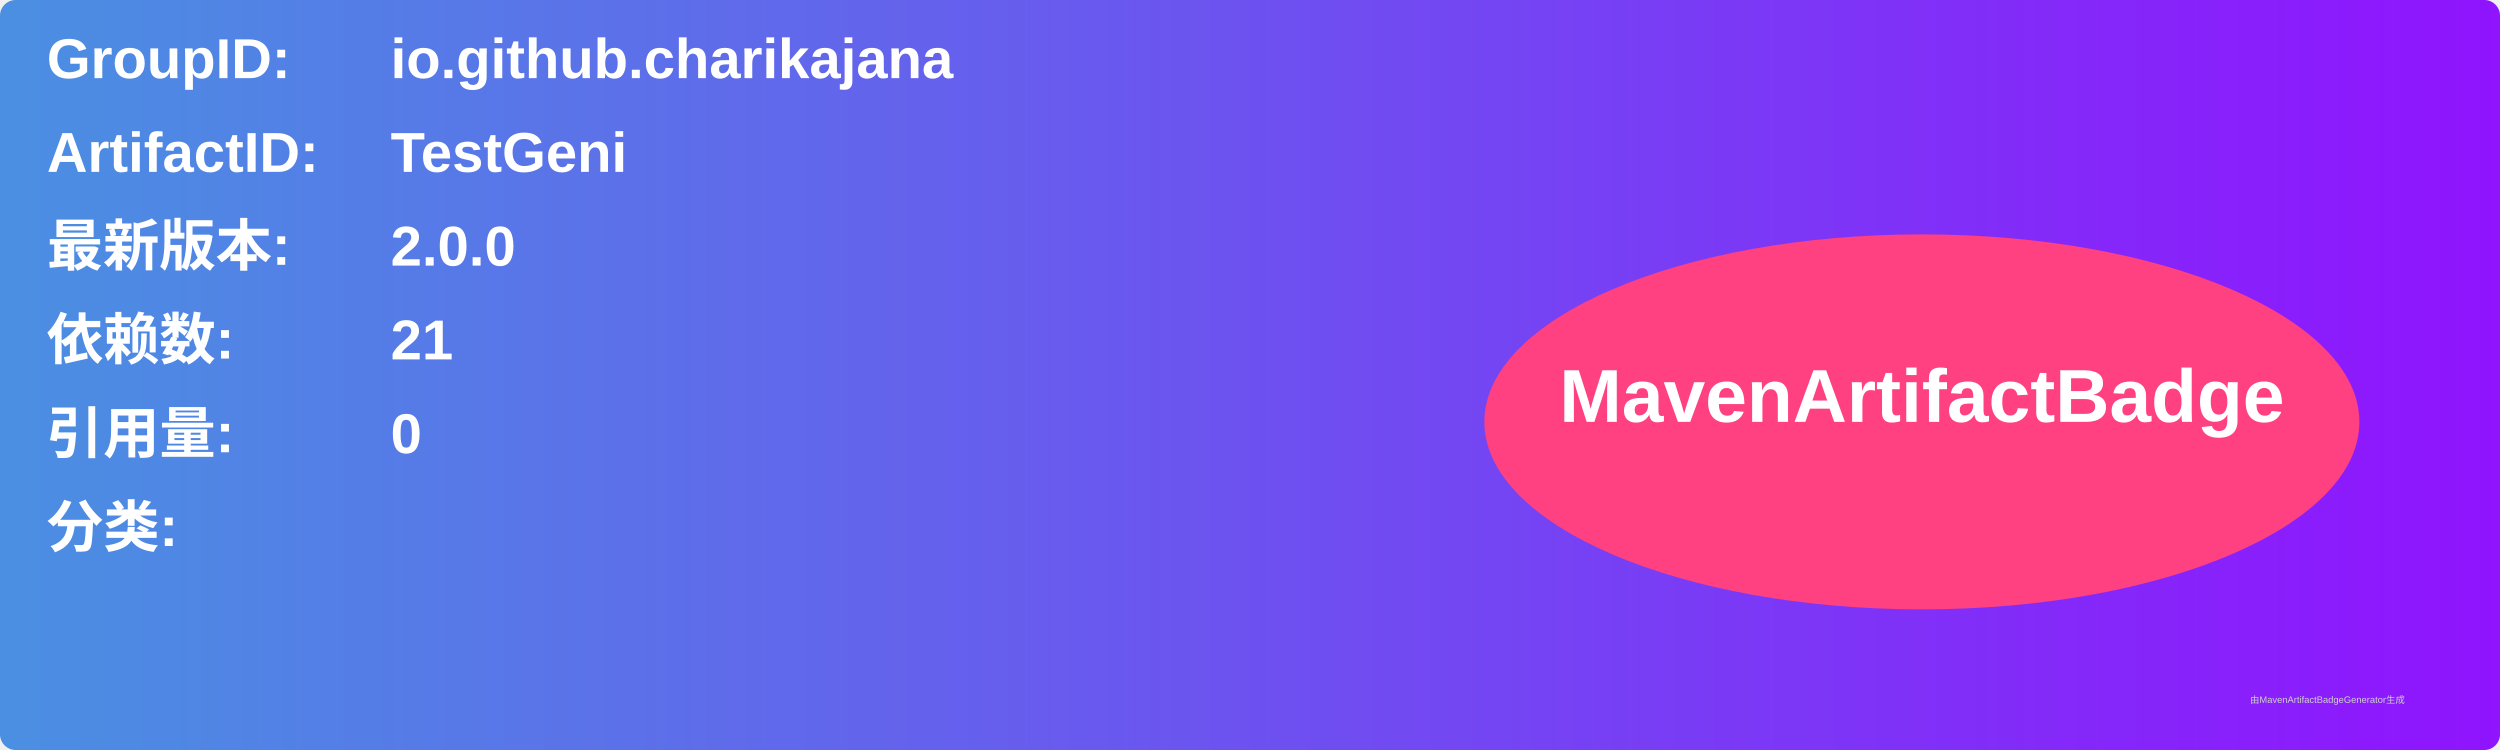
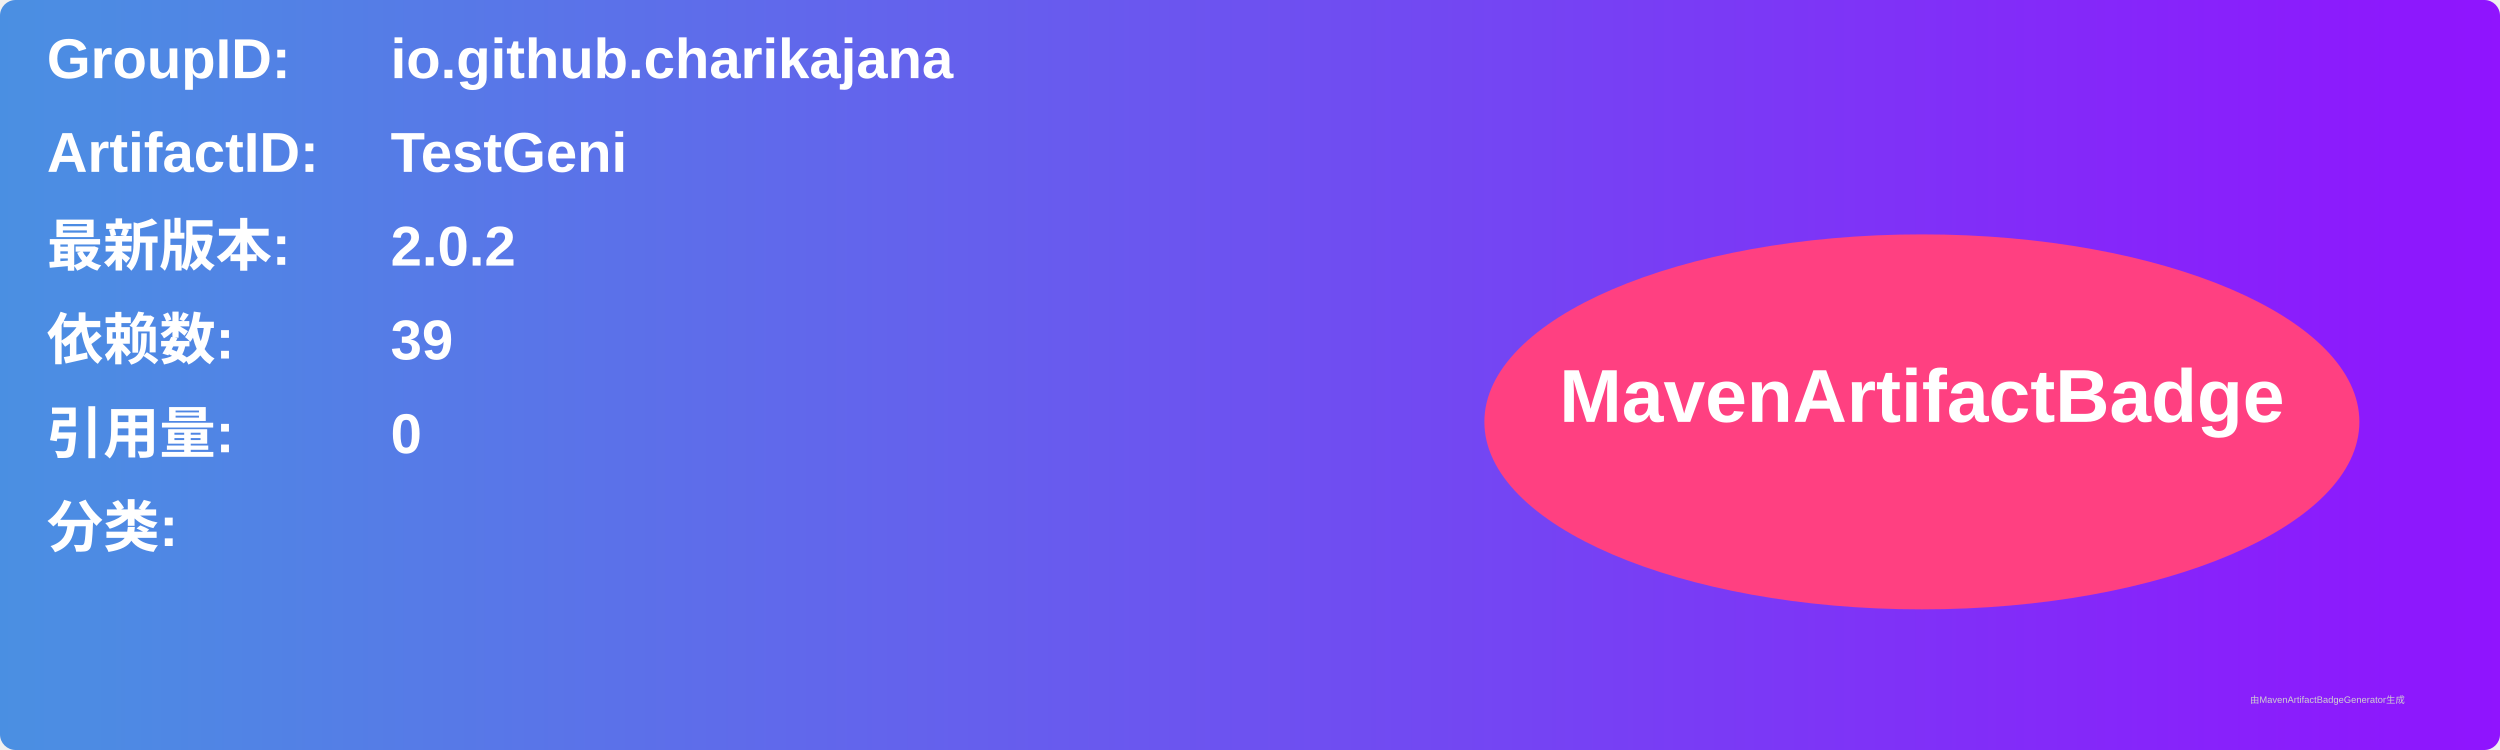
<svg xmlns="http://www.w3.org/2000/svg" width="800" height="240" viewBox="0 0 800 240">
  <linearGradient id="grad" x1="0%" y1="0%" x2="100%" y2="0%">
    <stop offset="0%" stop-color="#4a90e2" />
    <stop offset="100%" stop-color="#9013fe" />
  </linearGradient>
  <rect width="100%" height="100%" rx="5" ry="5" fill="url(#grad)" />
  <g transform="translate(15, 15)">
    <text x="0" y="10" font-family="Arial" font-size="18" fill="white" font-weight="bold" width="260">GroupID:</text>
    <text x="110" y="10" font-family="Arial" font-size="18" fill="white" font-weight="bold" width="460">io.github.charikajana</text>
    <text x="0" y="40" font-family="Arial" font-size="18" fill="white" font-weight="bold" width="260">ArtifactID:</text>
    <text x="110" y="40" font-family="Arial" font-size="18" fill="white" font-weight="bold" width="460">TestGeni</text>
    <text x="0" y="70" font-family="Arial" font-size="18" fill="white" font-weight="bold">最新版本:</text>
    <text x="110" y="70" font-family="Arial" font-size="18" fill="white" font-weight="bold">
-       <tspan font-weight="bold">2.0.0</tspan>
+       <tspan font-weight="bold">2.0.2</tspan>
    </text>
    <text x="0" y="100" font-family="Arial" font-size="18" fill="white" font-weight="bold">依赖数: </text>
    <text x="110" y="100" font-family="Arial" font-size="18" fill="white">
-       <tspan font-weight="bold">21</tspan>
+       <tspan font-weight="bold">39</tspan>
    </text>
    <text x="0" y="130" font-family="Arial" font-size="18" fill="white" font-weight="bold">引用量: </text>
    <text x="110" y="130" font-family="Arial" font-size="18" fill="white">
      <tspan font-weight="bold">0</tspan>
    </text>
    <text x="0" y="160" font-family="Arial" font-size="18" fill="white" font-weight="bold">分类:</text>
    <text x="10" y="190" font-family="Arial" font-size="10" fill="white">
      <tspan font-weight="bold" />
    </text>
    <ellipse cx="600" cy="120" rx="140" ry="60" fill="#ff4081" />
    <text x="600" y="120" text-anchor="middle" font-family="Arial" font-size="24" fill="white" font-weight="bold">MavenArtifactBadge</text>
  </g>
  <text x="720" y="225" font-family="Arial" font-size="3" fill="#d0d0d0">由MavenArtifactBadgeGenerator生成</text>
</svg>
